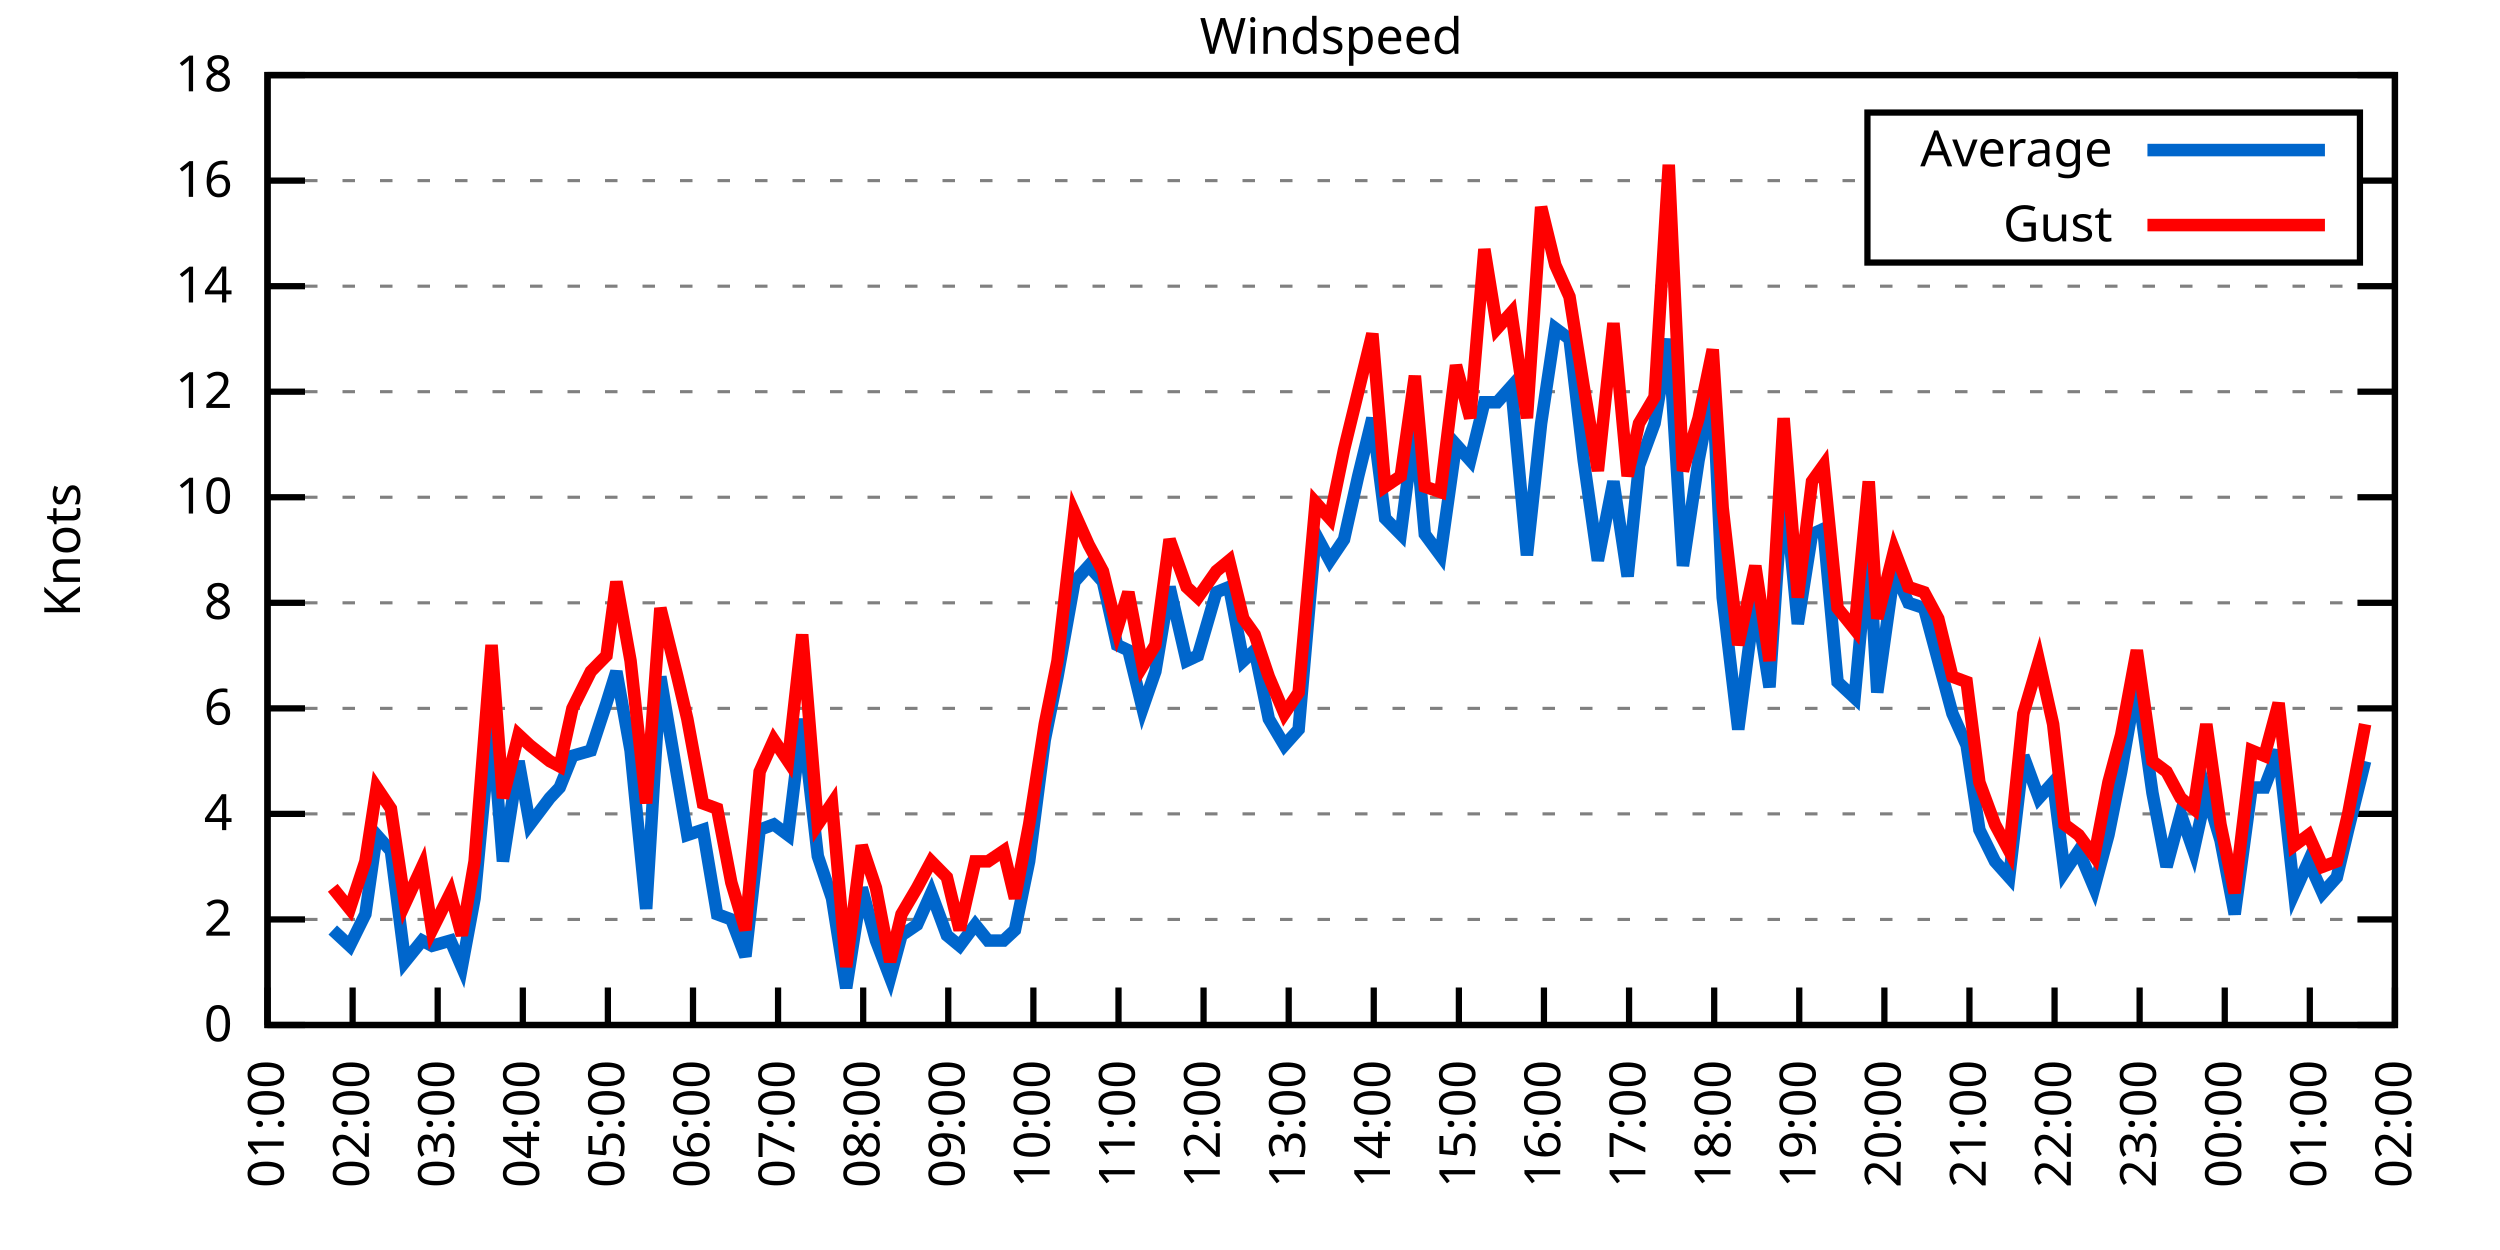
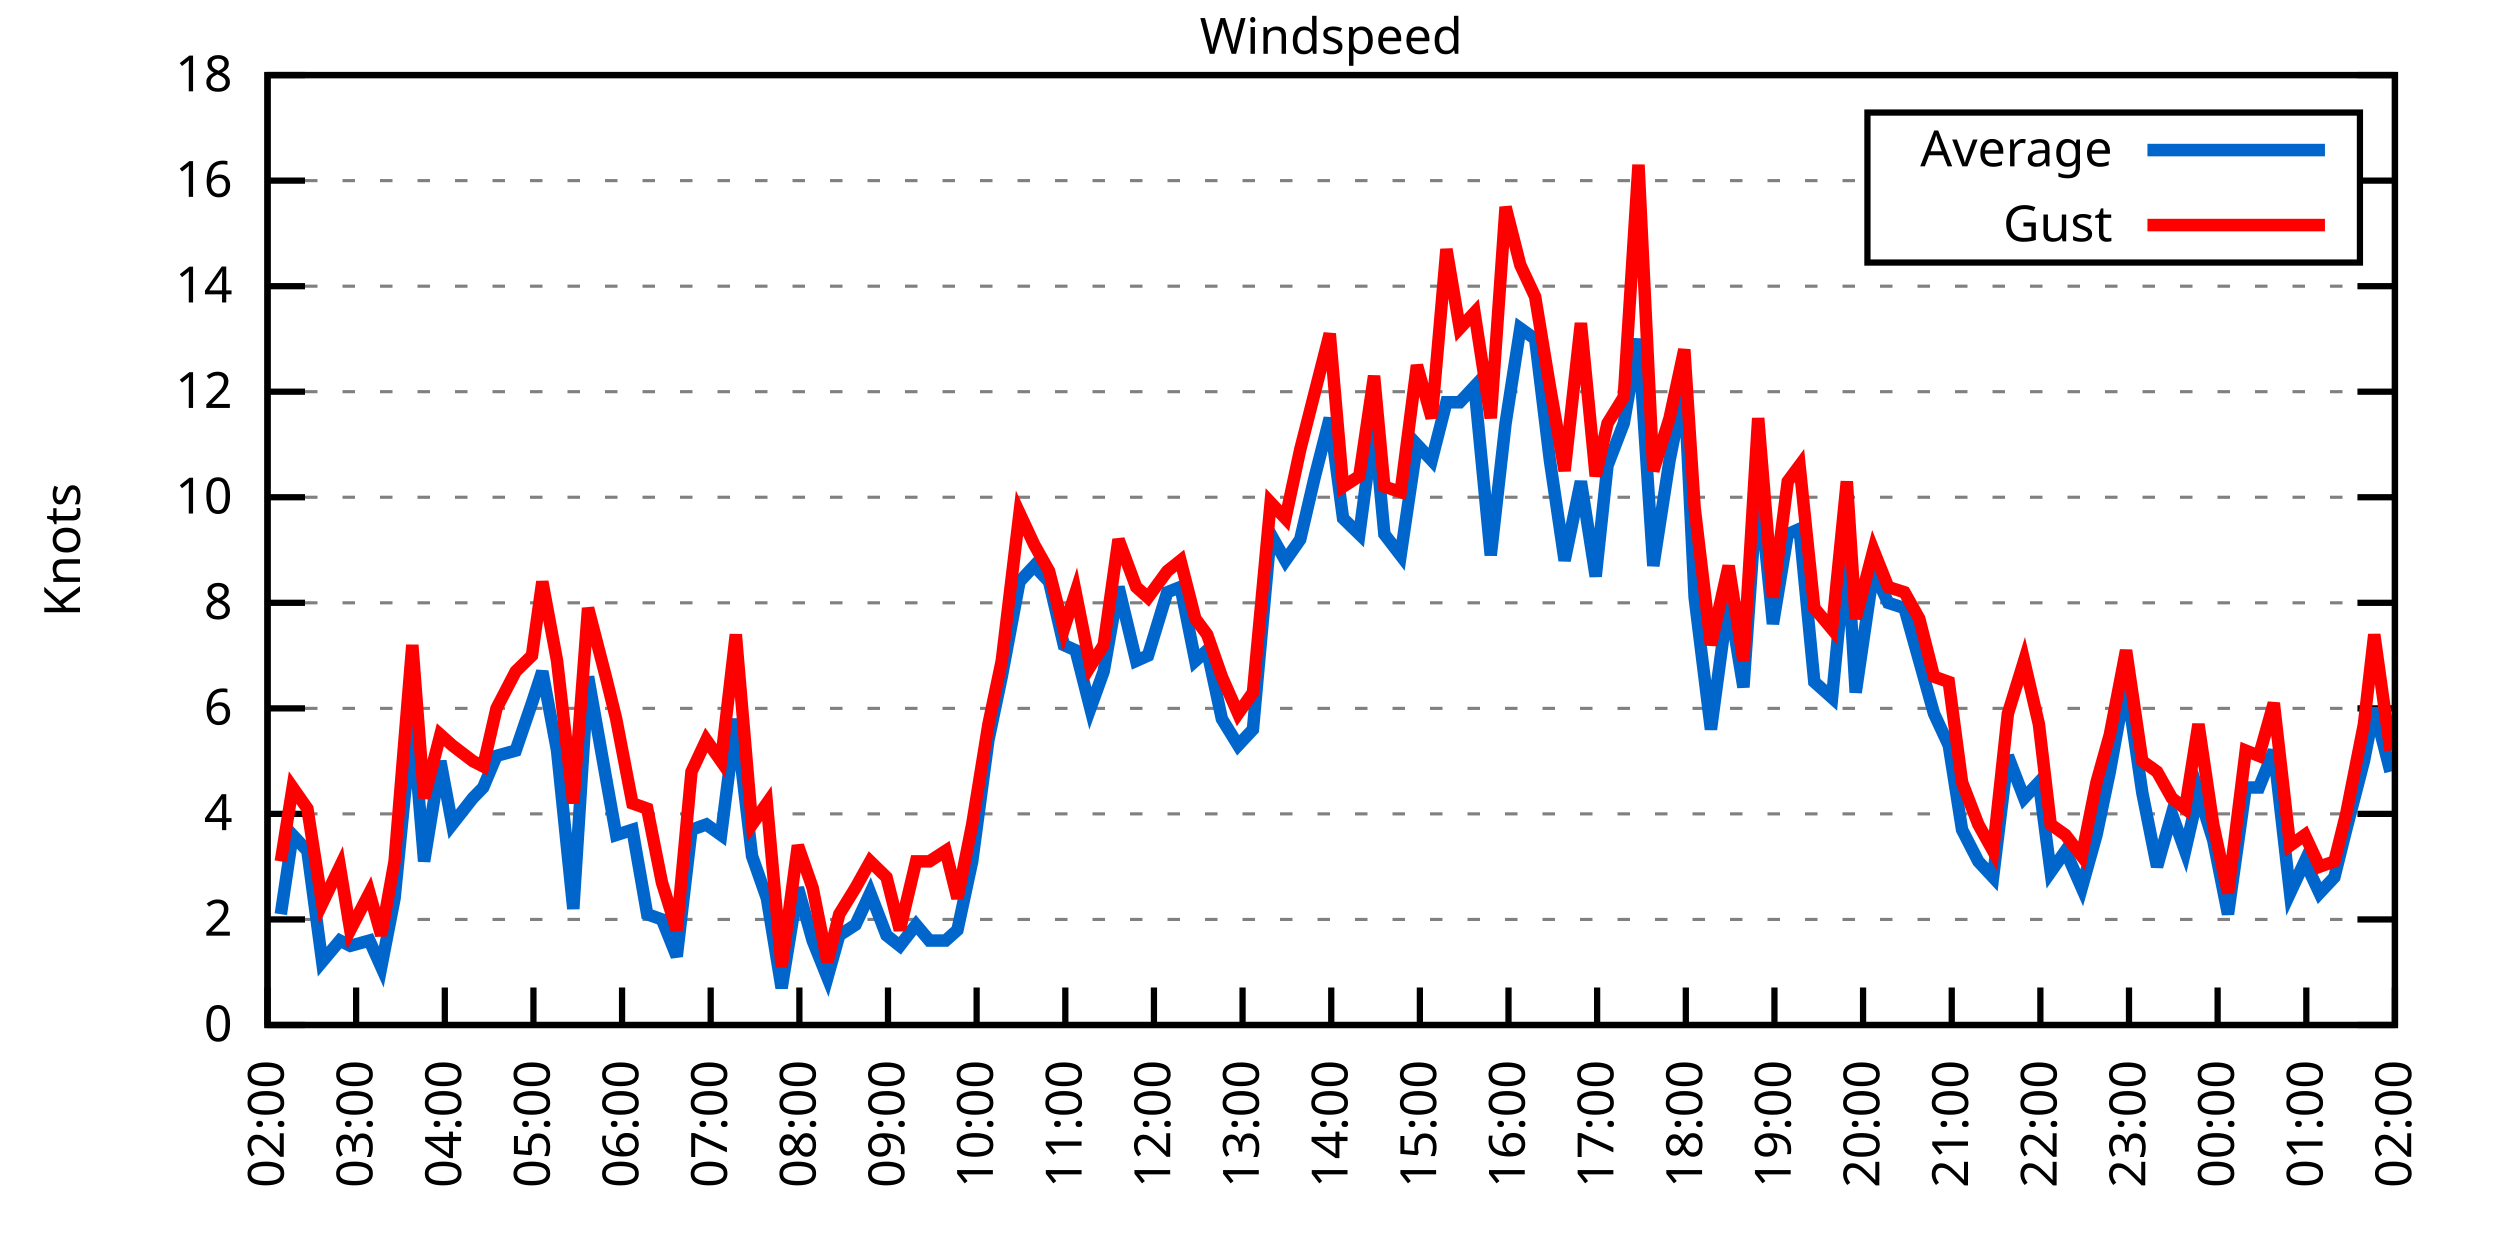
<svg xmlns="http://www.w3.org/2000/svg" xmlns:xlink="http://www.w3.org/1999/xlink" width="400" height="200" viewBox="0 0 400 200">
  <g id="gnuplot_canvas">
    <rect x="0" y="0" width="400" height="200" fill="none" />
    <defs>
      <circle id="gpDot" r="0.5" stroke-width="0.5" stroke="currentColor" />
      <path id="gpPt0" stroke-width="0.333" stroke="currentColor" d="M-1,0 h2 M0,-1 v2" />
      <path id="gpPt1" stroke-width="0.333" stroke="currentColor" d="M-1,-1 L1,1 M1,-1 L-1,1" />
      <path id="gpPt2" stroke-width="0.333" stroke="currentColor" d="M-1,0 L1,0 M0,-1 L0,1 M-1,-1 L1,1 M-1,1 L1,-1" />
      <rect id="gpPt3" stroke-width="0.333" stroke="currentColor" x="-1" y="-1" width="2" height="2" />
      <rect id="gpPt4" stroke-width="0.333" stroke="currentColor" fill="currentColor" x="-1" y="-1" width="2" height="2" />
      <circle id="gpPt5" stroke-width="0.333" stroke="currentColor" cx="0" cy="0" r="1" />
      <use xlink:href="#gpPt5" id="gpPt6" fill="currentColor" stroke="none" />
      <path id="gpPt7" stroke-width="0.333" stroke="currentColor" d="M0,-1.33 L-1.33,0.67 L1.33,0.67 z" />
      <use xlink:href="#gpPt7" id="gpPt8" fill="currentColor" stroke="none" />
      <use xlink:href="#gpPt7" id="gpPt9" stroke="currentColor" transform="rotate(180)" />
      <use xlink:href="#gpPt9" id="gpPt10" fill="currentColor" stroke="none" />
      <use xlink:href="#gpPt3" id="gpPt11" stroke="currentColor" transform="rotate(45)" />
      <use xlink:href="#gpPt11" id="gpPt12" fill="currentColor" stroke="none" />
      <path id="gpPt13" stroke-width="0.333" stroke="currentColor" d="M0,1.330 L1.265,0.411 L0.782,-1.067 L-0.782,-1.076 L-1.265,0.411 z" />
      <use xlink:href="#gpPt13" id="gpPt14" fill="currentColor" stroke="none" />
      <filter id="textbox" filterUnits="objectBoundingBox" x="0" y="0" height="1" width="1">
        <feFlood flood-color="white" flood-opacity="1" result="bgnd" />
        <feComposite in="SourceGraphic" in2="bgnd" operator="atop" />
      </filter>
      <filter id="greybox" filterUnits="objectBoundingBox" x="0" y="0" height="1" width="1">
        <feFlood flood-color="lightgrey" flood-opacity="1" result="grey" />
        <feComposite in="SourceGraphic" in2="grey" operator="atop" />
      </filter>
    </defs>
    <g fill="none" color="white" stroke="currentColor" stroke-width="1.00" stroke-linecap="butt" stroke-linejoin="miter">
</g>
    <g fill="none" color="black" stroke="currentColor" stroke-width="1.00" stroke-linecap="butt" stroke-linejoin="miter">
      <g stroke="none" shape-rendering="crispEdges">
        <polygon fill="rgb(255, 255, 255)" points="42.80,164.00 383.18,164.00 383.18,12.02 42.80,12.02 " />
      </g>
    </g>
    <g fill="none" color="black" stroke="currentColor" stroke-width="1.00" stroke-linecap="butt" stroke-linejoin="miter">
</g>
    <g fill="none" color="black" stroke="black" stroke-width="0.50" stroke-linecap="butt" stroke-linejoin="miter">
</g>
    <g fill="none" color="gray" stroke="currentColor" stroke-width="0.50" stroke-linecap="butt" stroke-linejoin="miter">
      <path stroke="gray" stroke-dasharray="2,4" class="gridline" d="M42.80,164.00 L383.19,164.00  " />
    </g>
    <g fill="none" color="gray" stroke="gray" stroke-width="1.00" stroke-linecap="butt" stroke-linejoin="miter">
</g>
    <g fill="none" color="black" stroke="currentColor" stroke-width="1.00" stroke-linecap="butt" stroke-linejoin="miter">
      <path stroke="black" d="M42.80,164.00 L48.80,164.00 M383.19,164.00 L377.19,164.00  " />
      <g transform="translate(37.20,166.60)" stroke="none" fill="black" font-family="Sans" font-size="8.00" text-anchor="end">
        <text>
          <tspan font-family="Sans"> 0</tspan>
        </text>
      </g>
    </g>
    <g fill="none" color="black" stroke="currentColor" stroke-width="1.00" stroke-linecap="butt" stroke-linejoin="miter">
</g>
    <g fill="none" color="black" stroke="black" stroke-width="0.50" stroke-linecap="butt" stroke-linejoin="miter">
</g>
    <g fill="none" color="gray" stroke="currentColor" stroke-width="0.50" stroke-linecap="butt" stroke-linejoin="miter">
      <path stroke="gray" stroke-dasharray="2,4" class="gridline" d="M42.80,147.11 L383.19,147.11  " />
    </g>
    <g fill="none" color="gray" stroke="gray" stroke-width="1.00" stroke-linecap="butt" stroke-linejoin="miter">
</g>
    <g fill="none" color="black" stroke="currentColor" stroke-width="1.00" stroke-linecap="butt" stroke-linejoin="miter">
      <path stroke="black" d="M42.80,147.11 L48.80,147.11 M383.19,147.11 L377.19,147.11  " />
      <g transform="translate(37.20,149.71)" stroke="none" fill="black" font-family="Sans" font-size="8.00" text-anchor="end">
        <text>
          <tspan font-family="Sans"> 2</tspan>
        </text>
      </g>
    </g>
    <g fill="none" color="black" stroke="currentColor" stroke-width="1.00" stroke-linecap="butt" stroke-linejoin="miter">
</g>
    <g fill="none" color="black" stroke="black" stroke-width="0.50" stroke-linecap="butt" stroke-linejoin="miter">
</g>
    <g fill="none" color="gray" stroke="currentColor" stroke-width="0.50" stroke-linecap="butt" stroke-linejoin="miter">
      <path stroke="gray" stroke-dasharray="2,4" class="gridline" d="M42.80,130.22 L383.19,130.22  " />
    </g>
    <g fill="none" color="gray" stroke="gray" stroke-width="1.00" stroke-linecap="butt" stroke-linejoin="miter">
</g>
    <g fill="none" color="black" stroke="currentColor" stroke-width="1.00" stroke-linecap="butt" stroke-linejoin="miter">
      <path stroke="black" d="M42.80,130.22 L48.80,130.22 M383.19,130.22 L377.19,130.22  " />
      <g transform="translate(37.20,132.82)" stroke="none" fill="black" font-family="Sans" font-size="8.00" text-anchor="end">
        <text>
          <tspan font-family="Sans"> 4</tspan>
        </text>
      </g>
    </g>
    <g fill="none" color="black" stroke="currentColor" stroke-width="1.00" stroke-linecap="butt" stroke-linejoin="miter">
</g>
    <g fill="none" color="black" stroke="black" stroke-width="0.50" stroke-linecap="butt" stroke-linejoin="miter">
</g>
    <g fill="none" color="gray" stroke="currentColor" stroke-width="0.50" stroke-linecap="butt" stroke-linejoin="miter">
      <path stroke="gray" stroke-dasharray="2,4" class="gridline" d="M42.80,113.34 L383.19,113.34  " />
    </g>
    <g fill="none" color="gray" stroke="gray" stroke-width="1.00" stroke-linecap="butt" stroke-linejoin="miter">
</g>
    <g fill="none" color="black" stroke="currentColor" stroke-width="1.00" stroke-linecap="butt" stroke-linejoin="miter">
      <path stroke="black" d="M42.80,113.34 L48.80,113.34 M383.19,113.34 L377.19,113.34  " />
      <g transform="translate(37.20,115.94)" stroke="none" fill="black" font-family="Sans" font-size="8.00" text-anchor="end">
        <text>
          <tspan font-family="Sans"> 6</tspan>
        </text>
      </g>
    </g>
    <g fill="none" color="black" stroke="currentColor" stroke-width="1.00" stroke-linecap="butt" stroke-linejoin="miter">
</g>
    <g fill="none" color="black" stroke="black" stroke-width="0.50" stroke-linecap="butt" stroke-linejoin="miter">
</g>
    <g fill="none" color="gray" stroke="currentColor" stroke-width="0.50" stroke-linecap="butt" stroke-linejoin="miter">
      <path stroke="gray" stroke-dasharray="2,4" class="gridline" d="M42.80,96.45 L383.19,96.45  " />
    </g>
    <g fill="none" color="gray" stroke="gray" stroke-width="1.00" stroke-linecap="butt" stroke-linejoin="miter">
</g>
    <g fill="none" color="black" stroke="currentColor" stroke-width="1.00" stroke-linecap="butt" stroke-linejoin="miter">
      <path stroke="black" d="M42.80,96.45 L48.80,96.45 M383.19,96.45 L377.19,96.45  " />
      <g transform="translate(37.20,99.05)" stroke="none" fill="black" font-family="Sans" font-size="8.00" text-anchor="end">
        <text>
          <tspan font-family="Sans"> 8</tspan>
        </text>
      </g>
    </g>
    <g fill="none" color="black" stroke="currentColor" stroke-width="1.00" stroke-linecap="butt" stroke-linejoin="miter">
</g>
    <g fill="none" color="black" stroke="black" stroke-width="0.50" stroke-linecap="butt" stroke-linejoin="miter">
</g>
    <g fill="none" color="gray" stroke="currentColor" stroke-width="0.50" stroke-linecap="butt" stroke-linejoin="miter">
      <path stroke="gray" stroke-dasharray="2,4" class="gridline" d="M42.80,79.56 L383.19,79.56  " />
    </g>
    <g fill="none" color="gray" stroke="gray" stroke-width="1.00" stroke-linecap="butt" stroke-linejoin="miter">
</g>
    <g fill="none" color="black" stroke="currentColor" stroke-width="1.00" stroke-linecap="butt" stroke-linejoin="miter">
      <path stroke="black" d="M42.80,79.56 L48.80,79.56 M383.19,79.56 L377.19,79.56  " />
      <g transform="translate(37.20,82.16)" stroke="none" fill="black" font-family="Sans" font-size="8.00" text-anchor="end">
        <text>
          <tspan font-family="Sans"> 10</tspan>
        </text>
      </g>
    </g>
    <g fill="none" color="black" stroke="currentColor" stroke-width="1.00" stroke-linecap="butt" stroke-linejoin="miter">
</g>
    <g fill="none" color="black" stroke="black" stroke-width="0.50" stroke-linecap="butt" stroke-linejoin="miter">
</g>
    <g fill="none" color="gray" stroke="currentColor" stroke-width="0.50" stroke-linecap="butt" stroke-linejoin="miter">
      <path stroke="gray" stroke-dasharray="2,4" class="gridline" d="M42.80,62.67 L383.19,62.67  " />
    </g>
    <g fill="none" color="gray" stroke="gray" stroke-width="1.00" stroke-linecap="butt" stroke-linejoin="miter">
</g>
    <g fill="none" color="black" stroke="currentColor" stroke-width="1.00" stroke-linecap="butt" stroke-linejoin="miter">
      <path stroke="black" d="M42.80,62.67 L48.80,62.67 M383.19,62.67 L377.19,62.67  " />
      <g transform="translate(37.20,65.27)" stroke="none" fill="black" font-family="Sans" font-size="8.00" text-anchor="end">
        <text>
          <tspan font-family="Sans"> 12</tspan>
        </text>
      </g>
    </g>
    <g fill="none" color="black" stroke="currentColor" stroke-width="1.00" stroke-linecap="butt" stroke-linejoin="miter">
</g>
    <g fill="none" color="black" stroke="black" stroke-width="0.50" stroke-linecap="butt" stroke-linejoin="miter">
</g>
    <g fill="none" color="gray" stroke="currentColor" stroke-width="0.50" stroke-linecap="butt" stroke-linejoin="miter">
      <path stroke="gray" stroke-dasharray="2,4" class="gridline" d="M42.80,45.79 L383.19,45.79  " />
    </g>
    <g fill="none" color="gray" stroke="gray" stroke-width="1.00" stroke-linecap="butt" stroke-linejoin="miter">
</g>
    <g fill="none" color="black" stroke="currentColor" stroke-width="1.00" stroke-linecap="butt" stroke-linejoin="miter">
      <path stroke="black" d="M42.80,45.79 L48.80,45.79 M383.19,45.79 L377.19,45.79  " />
      <g transform="translate(37.20,48.39)" stroke="none" fill="black" font-family="Sans" font-size="8.00" text-anchor="end">
        <text>
          <tspan font-family="Sans"> 14</tspan>
        </text>
      </g>
    </g>
    <g fill="none" color="black" stroke="currentColor" stroke-width="1.00" stroke-linecap="butt" stroke-linejoin="miter">
</g>
    <g fill="none" color="black" stroke="black" stroke-width="0.50" stroke-linecap="butt" stroke-linejoin="miter">
</g>
    <g fill="none" color="gray" stroke="currentColor" stroke-width="0.50" stroke-linecap="butt" stroke-linejoin="miter">
      <path stroke="gray" stroke-dasharray="2,4" class="gridline" d="M42.80,28.90 L298.79,28.90 M377.59,28.90 L383.19,28.90  " />
    </g>
    <g fill="none" color="gray" stroke="gray" stroke-width="1.00" stroke-linecap="butt" stroke-linejoin="miter">
</g>
    <g fill="none" color="black" stroke="currentColor" stroke-width="1.00" stroke-linecap="butt" stroke-linejoin="miter">
      <path stroke="black" d="M42.80,28.90 L48.80,28.90 M383.19,28.90 L377.19,28.90  " />
      <g transform="translate(37.20,31.50)" stroke="none" fill="black" font-family="Sans" font-size="8.00" text-anchor="end">
        <text>
          <tspan font-family="Sans"> 16</tspan>
        </text>
      </g>
    </g>
    <g fill="none" color="black" stroke="currentColor" stroke-width="1.00" stroke-linecap="butt" stroke-linejoin="miter">
</g>
    <g fill="none" color="black" stroke="black" stroke-width="0.50" stroke-linecap="butt" stroke-linejoin="miter">
</g>
    <g fill="none" color="gray" stroke="currentColor" stroke-width="0.50" stroke-linecap="butt" stroke-linejoin="miter">
      <path stroke="gray" stroke-dasharray="2,4" class="gridline" d="M42.80,12.01 L383.19,12.01  " />
    </g>
    <g fill="none" color="gray" stroke="gray" stroke-width="1.00" stroke-linecap="butt" stroke-linejoin="miter">
</g>
    <g fill="none" color="black" stroke="currentColor" stroke-width="1.00" stroke-linecap="butt" stroke-linejoin="miter">
      <path stroke="black" d="M42.80,12.01 L48.80,12.01 M383.19,12.01 L377.19,12.01  " />
      <g transform="translate(37.20,14.61)" stroke="none" fill="black" font-family="Sans" font-size="8.00" text-anchor="end">
        <text>
          <tspan font-family="Sans"> 18</tspan>
        </text>
      </g>
    </g>
    <g fill="none" color="black" stroke="currentColor" stroke-width="1.00" stroke-linecap="butt" stroke-linejoin="miter">
      <path stroke="black" d="M42.80,164.00 L42.80,158.00  " />
      <g transform="translate(45.40,169.60) rotate(270.00)" stroke="none" fill="black" font-family="Sans" font-size="8.00" text-anchor="end">
        <text>
-           <tspan font-family="Sans">01:00</tspan>
-         </text>
-       </g>
-     </g>
-     <g fill="none" color="black" stroke="currentColor" stroke-width="1.00" stroke-linecap="butt" stroke-linejoin="miter">
-       <path stroke="black" d="M56.42,164.00 L56.42,158.00  " />
-       <g transform="translate(59.02,169.60) rotate(270.00)" stroke="none" fill="black" font-family="Sans" font-size="8.00" text-anchor="end">
-         <text>
          <tspan font-family="Sans">02:00</tspan>
        </text>
      </g>
    </g>
    <g fill="none" color="black" stroke="currentColor" stroke-width="1.00" stroke-linecap="butt" stroke-linejoin="miter">
-       <path stroke="black" d="M70.03,164.00 L70.03,158.00  " />
-       <g transform="translate(72.63,169.60) rotate(270.00)" stroke="none" fill="black" font-family="Sans" font-size="8.00" text-anchor="end">
+       <path stroke="black" d="M56.98,164.00 L56.98,158.00  " />
+       <g transform="translate(59.58,169.60) rotate(270.00)" stroke="none" fill="black" font-family="Sans" font-size="8.00" text-anchor="end">
        <text>
          <tspan font-family="Sans">03:00</tspan>
        </text>
      </g>
    </g>
    <g fill="none" color="black" stroke="currentColor" stroke-width="1.00" stroke-linecap="butt" stroke-linejoin="miter">
-       <path stroke="black" d="M83.65,164.00 L83.65,158.00  " />
-       <g transform="translate(86.25,169.60) rotate(270.00)" stroke="none" fill="black" font-family="Sans" font-size="8.00" text-anchor="end">
+       <path stroke="black" d="M71.17,164.00 L71.17,158.00  " />
+       <g transform="translate(73.77,169.60) rotate(270.00)" stroke="none" fill="black" font-family="Sans" font-size="8.00" text-anchor="end">
        <text>
          <tspan font-family="Sans">04:00</tspan>
        </text>
      </g>
    </g>
    <g fill="none" color="black" stroke="currentColor" stroke-width="1.00" stroke-linecap="butt" stroke-linejoin="miter">
-       <path stroke="black" d="M97.26,164.00 L97.26,158.00  " />
-       <g transform="translate(99.86,169.60) rotate(270.00)" stroke="none" fill="black" font-family="Sans" font-size="8.00" text-anchor="end">
+       <path stroke="black" d="M85.35,164.00 L85.35,158.00  " />
+       <g transform="translate(87.95,169.60) rotate(270.00)" stroke="none" fill="black" font-family="Sans" font-size="8.00" text-anchor="end">
        <text>
          <tspan font-family="Sans">05:00</tspan>
        </text>
      </g>
    </g>
    <g fill="none" color="black" stroke="currentColor" stroke-width="1.00" stroke-linecap="butt" stroke-linejoin="miter">
-       <path stroke="black" d="M110.88,164.00 L110.88,158.00  " />
-       <g transform="translate(113.48,169.60) rotate(270.00)" stroke="none" fill="black" font-family="Sans" font-size="8.00" text-anchor="end">
+       <path stroke="black" d="M99.53,164.00 L99.53,158.00  " />
+       <g transform="translate(102.13,169.60) rotate(270.00)" stroke="none" fill="black" font-family="Sans" font-size="8.00" text-anchor="end">
        <text>
          <tspan font-family="Sans">06:00</tspan>
        </text>
      </g>
    </g>
    <g fill="none" color="black" stroke="currentColor" stroke-width="1.00" stroke-linecap="butt" stroke-linejoin="miter">
-       <path stroke="black" d="M124.49,164.00 L124.49,158.00  " />
-       <g transform="translate(127.09,169.60) rotate(270.00)" stroke="none" fill="black" font-family="Sans" font-size="8.00" text-anchor="end">
+       <path stroke="black" d="M113.71,164.00 L113.71,158.00  " />
+       <g transform="translate(116.31,169.60) rotate(270.00)" stroke="none" fill="black" font-family="Sans" font-size="8.00" text-anchor="end">
        <text>
          <tspan font-family="Sans">07:00</tspan>
        </text>
      </g>
    </g>
    <g fill="none" color="black" stroke="currentColor" stroke-width="1.00" stroke-linecap="butt" stroke-linejoin="miter">
-       <path stroke="black" d="M138.11,164.00 L138.11,158.00  " />
-       <g transform="translate(140.71,169.60) rotate(270.00)" stroke="none" fill="black" font-family="Sans" font-size="8.00" text-anchor="end">
+       <path stroke="black" d="M127.90,164.00 L127.90,158.00  " />
+       <g transform="translate(130.50,169.60) rotate(270.00)" stroke="none" fill="black" font-family="Sans" font-size="8.00" text-anchor="end">
        <text>
          <tspan font-family="Sans">08:00</tspan>
        </text>
      </g>
    </g>
    <g fill="none" color="black" stroke="currentColor" stroke-width="1.00" stroke-linecap="butt" stroke-linejoin="miter">
-       <path stroke="black" d="M151.72,164.00 L151.72,158.00  " />
-       <g transform="translate(154.32,169.60) rotate(270.00)" stroke="none" fill="black" font-family="Sans" font-size="8.00" text-anchor="end">
+       <path stroke="black" d="M142.08,164.00 L142.08,158.00  " />
+       <g transform="translate(144.68,169.60) rotate(270.00)" stroke="none" fill="black" font-family="Sans" font-size="8.00" text-anchor="end">
        <text>
          <tspan font-family="Sans">09:00</tspan>
        </text>
      </g>
    </g>
    <g fill="none" color="black" stroke="currentColor" stroke-width="1.00" stroke-linecap="butt" stroke-linejoin="miter">
-       <path stroke="black" d="M165.34,164.00 L165.34,158.00  " />
-       <g transform="translate(167.94,169.60) rotate(270.00)" stroke="none" fill="black" font-family="Sans" font-size="8.00" text-anchor="end">
+       <path stroke="black" d="M156.26,164.00 L156.26,158.00  " />
+       <g transform="translate(158.86,169.60) rotate(270.00)" stroke="none" fill="black" font-family="Sans" font-size="8.00" text-anchor="end">
        <text>
          <tspan font-family="Sans">10:00</tspan>
        </text>
      </g>
    </g>
    <g fill="none" color="black" stroke="currentColor" stroke-width="1.00" stroke-linecap="butt" stroke-linejoin="miter">
-       <path stroke="black" d="M178.96,164.00 L178.96,158.00  " />
-       <g transform="translate(181.56,169.60) rotate(270.00)" stroke="none" fill="black" font-family="Sans" font-size="8.00" text-anchor="end">
+       <path stroke="black" d="M170.45,164.00 L170.45,158.00  " />
+       <g transform="translate(173.05,169.60) rotate(270.00)" stroke="none" fill="black" font-family="Sans" font-size="8.00" text-anchor="end">
        <text>
          <tspan font-family="Sans">11:00</tspan>
        </text>
      </g>
    </g>
    <g fill="none" color="black" stroke="currentColor" stroke-width="1.00" stroke-linecap="butt" stroke-linejoin="miter">
-       <path stroke="black" d="M192.57,164.00 L192.57,158.00  " />
-       <g transform="translate(195.17,169.60) rotate(270.00)" stroke="none" fill="black" font-family="Sans" font-size="8.00" text-anchor="end">
+       <path stroke="black" d="M184.63,164.00 L184.63,158.00  " />
+       <g transform="translate(187.23,169.60) rotate(270.00)" stroke="none" fill="black" font-family="Sans" font-size="8.00" text-anchor="end">
        <text>
          <tspan font-family="Sans">12:00</tspan>
        </text>
      </g>
    </g>
    <g fill="none" color="black" stroke="currentColor" stroke-width="1.00" stroke-linecap="butt" stroke-linejoin="miter">
-       <path stroke="black" d="M206.19,164.00 L206.19,158.00  " />
-       <g transform="translate(208.79,169.60) rotate(270.00)" stroke="none" fill="black" font-family="Sans" font-size="8.00" text-anchor="end">
+       <path stroke="black" d="M198.81,164.00 L198.81,158.00  " />
+       <g transform="translate(201.41,169.60) rotate(270.00)" stroke="none" fill="black" font-family="Sans" font-size="8.00" text-anchor="end">
        <text>
          <tspan font-family="Sans">13:00</tspan>
        </text>
      </g>
    </g>
    <g fill="none" color="black" stroke="currentColor" stroke-width="1.00" stroke-linecap="butt" stroke-linejoin="miter">
-       <path stroke="black" d="M219.80,164.00 L219.80,158.00  " />
-       <g transform="translate(222.40,169.60) rotate(270.00)" stroke="none" fill="black" font-family="Sans" font-size="8.00" text-anchor="end">
+       <path stroke="black" d="M213.00,164.00 L213.00,158.00  " />
+       <g transform="translate(215.60,169.60) rotate(270.00)" stroke="none" fill="black" font-family="Sans" font-size="8.00" text-anchor="end">
        <text>
          <tspan font-family="Sans">14:00</tspan>
        </text>
      </g>
    </g>
    <g fill="none" color="black" stroke="currentColor" stroke-width="1.00" stroke-linecap="butt" stroke-linejoin="miter">
-       <path stroke="black" d="M233.42,164.00 L233.42,158.00  " />
-       <g transform="translate(236.02,169.60) rotate(270.00)" stroke="none" fill="black" font-family="Sans" font-size="8.00" text-anchor="end">
+       <path stroke="black" d="M227.18,164.00 L227.18,158.00  " />
+       <g transform="translate(229.78,169.60) rotate(270.00)" stroke="none" fill="black" font-family="Sans" font-size="8.00" text-anchor="end">
        <text>
          <tspan font-family="Sans">15:00</tspan>
        </text>
      </g>
    </g>
    <g fill="none" color="black" stroke="currentColor" stroke-width="1.00" stroke-linecap="butt" stroke-linejoin="miter">
-       <path stroke="black" d="M247.03,164.00 L247.03,158.00  " />
-       <g transform="translate(249.63,169.60) rotate(270.00)" stroke="none" fill="black" font-family="Sans" font-size="8.00" text-anchor="end">
+       <path stroke="black" d="M241.36,164.00 L241.36,158.00  " />
+       <g transform="translate(243.96,169.60) rotate(270.00)" stroke="none" fill="black" font-family="Sans" font-size="8.00" text-anchor="end">
        <text>
          <tspan font-family="Sans">16:00</tspan>
        </text>
      </g>
    </g>
    <g fill="none" color="black" stroke="currentColor" stroke-width="1.00" stroke-linecap="butt" stroke-linejoin="miter">
-       <path stroke="black" d="M260.65,164.00 L260.65,158.00  " />
-       <g transform="translate(263.25,169.60) rotate(270.00)" stroke="none" fill="black" font-family="Sans" font-size="8.00" text-anchor="end">
+       <path stroke="black" d="M255.54,164.00 L255.54,158.00  " />
+       <g transform="translate(258.14,169.60) rotate(270.00)" stroke="none" fill="black" font-family="Sans" font-size="8.00" text-anchor="end">
        <text>
          <tspan font-family="Sans">17:00</tspan>
        </text>
      </g>
    </g>
    <g fill="none" color="black" stroke="currentColor" stroke-width="1.00" stroke-linecap="butt" stroke-linejoin="miter">
-       <path stroke="black" d="M274.27,164.00 L274.27,158.00  " />
-       <g transform="translate(276.87,169.60) rotate(270.00)" stroke="none" fill="black" font-family="Sans" font-size="8.00" text-anchor="end">
+       <path stroke="black" d="M269.73,164.00 L269.73,158.00  " />
+       <g transform="translate(272.33,169.60) rotate(270.00)" stroke="none" fill="black" font-family="Sans" font-size="8.00" text-anchor="end">
        <text>
          <tspan font-family="Sans">18:00</tspan>
        </text>
      </g>
    </g>
    <g fill="none" color="black" stroke="currentColor" stroke-width="1.00" stroke-linecap="butt" stroke-linejoin="miter">
-       <path stroke="black" d="M287.88,164.00 L287.88,158.00  " />
-       <g transform="translate(290.48,169.60) rotate(270.00)" stroke="none" fill="black" font-family="Sans" font-size="8.00" text-anchor="end">
+       <path stroke="black" d="M283.91,164.00 L283.91,158.00  " />
+       <g transform="translate(286.51,169.60) rotate(270.00)" stroke="none" fill="black" font-family="Sans" font-size="8.00" text-anchor="end">
        <text>
          <tspan font-family="Sans">19:00</tspan>
        </text>
      </g>
    </g>
    <g fill="none" color="black" stroke="currentColor" stroke-width="1.00" stroke-linecap="butt" stroke-linejoin="miter">
-       <path stroke="black" d="M301.50,164.00 L301.50,158.00  " />
-       <g transform="translate(304.10,169.60) rotate(270.00)" stroke="none" fill="black" font-family="Sans" font-size="8.00" text-anchor="end">
+       <path stroke="black" d="M298.09,164.00 L298.09,158.00  " />
+       <g transform="translate(300.69,169.60) rotate(270.00)" stroke="none" fill="black" font-family="Sans" font-size="8.00" text-anchor="end">
        <text>
          <tspan font-family="Sans">20:00</tspan>
        </text>
      </g>
    </g>
    <g fill="none" color="black" stroke="currentColor" stroke-width="1.00" stroke-linecap="butt" stroke-linejoin="miter">
-       <path stroke="black" d="M315.11,164.00 L315.11,158.00  " />
-       <g transform="translate(317.71,169.60) rotate(270.00)" stroke="none" fill="black" font-family="Sans" font-size="8.00" text-anchor="end">
+       <path stroke="black" d="M312.28,164.00 L312.28,158.00  " />
+       <g transform="translate(314.88,169.60) rotate(270.00)" stroke="none" fill="black" font-family="Sans" font-size="8.00" text-anchor="end">
        <text>
          <tspan font-family="Sans">21:00</tspan>
        </text>
      </g>
    </g>
    <g fill="none" color="black" stroke="currentColor" stroke-width="1.00" stroke-linecap="butt" stroke-linejoin="miter">
-       <path stroke="black" d="M328.73,164.00 L328.73,158.00  " />
-       <g transform="translate(331.33,169.60) rotate(270.00)" stroke="none" fill="black" font-family="Sans" font-size="8.00" text-anchor="end">
+       <path stroke="black" d="M326.46,164.00 L326.46,158.00  " />
+       <g transform="translate(329.06,169.60) rotate(270.00)" stroke="none" fill="black" font-family="Sans" font-size="8.00" text-anchor="end">
        <text>
          <tspan font-family="Sans">22:00</tspan>
        </text>
      </g>
    </g>
    <g fill="none" color="black" stroke="currentColor" stroke-width="1.00" stroke-linecap="butt" stroke-linejoin="miter">
-       <path stroke="black" d="M342.34,164.00 L342.34,158.00  " />
-       <g transform="translate(344.94,169.60) rotate(270.00)" stroke="none" fill="black" font-family="Sans" font-size="8.00" text-anchor="end">
+       <path stroke="black" d="M340.64,164.00 L340.64,158.00  " />
+       <g transform="translate(343.24,169.60) rotate(270.00)" stroke="none" fill="black" font-family="Sans" font-size="8.00" text-anchor="end">
        <text>
          <tspan font-family="Sans">23:00</tspan>
        </text>
      </g>
    </g>
    <g fill="none" color="black" stroke="currentColor" stroke-width="1.00" stroke-linecap="butt" stroke-linejoin="miter">
-       <path stroke="black" d="M355.96,164.00 L355.96,158.00  " />
-       <g transform="translate(358.56,169.60) rotate(270.00)" stroke="none" fill="black" font-family="Sans" font-size="8.00" text-anchor="end">
+       <path stroke="black" d="M354.82,164.00 L354.82,158.00  " />
+       <g transform="translate(357.42,169.60) rotate(270.00)" stroke="none" fill="black" font-family="Sans" font-size="8.00" text-anchor="end">
        <text>
          <tspan font-family="Sans">00:00</tspan>
        </text>
      </g>
    </g>
    <g fill="none" color="black" stroke="currentColor" stroke-width="1.00" stroke-linecap="butt" stroke-linejoin="miter">
-       <path stroke="black" d="M369.57,164.00 L369.57,158.00  " />
-       <g transform="translate(372.17,169.60) rotate(270.00)" stroke="none" fill="black" font-family="Sans" font-size="8.00" text-anchor="end">
+       <path stroke="black" d="M369.01,164.00 L369.01,158.00  " />
+       <g transform="translate(371.61,169.60) rotate(270.00)" stroke="none" fill="black" font-family="Sans" font-size="8.00" text-anchor="end">
        <text>
          <tspan font-family="Sans">01:00</tspan>
        </text>
      </g>
    </g>
    <g fill="none" color="black" stroke="currentColor" stroke-width="1.00" stroke-linecap="butt" stroke-linejoin="miter">
      <path stroke="black" d="M383.19,164.00 L383.19,158.00  " />
      <g transform="translate(385.79,169.60) rotate(270.00)" stroke="none" fill="black" font-family="Sans" font-size="8.00" text-anchor="end">
        <text>
          <tspan font-family="Sans">02:00</tspan>
        </text>
      </g>
    </g>
    <g fill="none" color="black" stroke="currentColor" stroke-width="1.00" stroke-linecap="butt" stroke-linejoin="miter">
</g>
    <g fill="none" color="black" stroke="currentColor" stroke-width="1.00" stroke-linecap="butt" stroke-linejoin="miter">
      <path stroke="black" d="M42.80,12.01 L42.80,164.00 L383.19,164.00 L383.19,12.01 L42.80,12.01 Z  " />
    </g>
    <g fill="none" color="black" stroke="currentColor" stroke-width="1.00" stroke-linecap="butt" stroke-linejoin="miter">
</g>
    <g fill="none" color="black" stroke="currentColor" stroke-width="1.00" stroke-linecap="butt" stroke-linejoin="miter">
      <path stroke="black" d="M298.79,42.01 L298.79,18.01 L377.59,18.01 L377.59,42.01 L298.79,42.01 Z  " />
    </g>
    <g id="Windspeed_plot_1">
      <g fill="none" color="white" stroke="black" stroke-width="2.00" stroke-linecap="butt" stroke-linejoin="miter">
</g>
      <g fill="none" color="black" stroke="currentColor" stroke-width="2.00" stroke-linecap="butt" stroke-linejoin="miter">
        <g transform="translate(337.99,26.61)" stroke="none" fill="black" font-family="Sans" font-size="8.00" text-anchor="end">
          <text>
            <tspan font-family="Sans">Average</tspan>
          </text>
        </g>
      </g>
      <g fill="none" color="black" stroke="currentColor" stroke-width="2.00" stroke-linecap="butt" stroke-linejoin="miter">
-         <path stroke="rgb(  0, 102, 204)" d="M343.59,24.01 L371.99,24.01 M53.24,148.80 L55.96,151.33 L58.46,146.27 L60.27,133.60 L62.54,136.14 L64.81,153.87   L67.54,150.49 L69.12,151.33 L72.07,150.49 L73.89,154.71 L75.93,143.73 L78.65,115.03 L80.47,137.82 L82.97,121.78   L84.78,131.91 L87.96,127.69 L89.55,126.00 L91.59,120.94 L94.54,120.09 L97.04,112.49 L98.62,107.43 L100.89,120.09   L103.39,145.42 L105.66,108.27 L108.38,124.31 L109.97,133.60 L112.47,132.76 L114.74,146.27 L117.01,147.11 L119.27,153.02   L121.54,132.76 L123.81,131.91 L126.08,133.60 L128.35,115.03 L130.85,136.98 L133.12,143.73 L135.39,158.09 L137.88,142.05   L140.15,150.49 L142.42,156.40 L144.24,149.65 L146.73,147.96 L149.00,142.89 L151.50,149.65 L153.54,151.33 L156.04,147.96   L158.08,150.49 L160.57,150.49 L162.39,148.80 L164.66,137.82 L167.16,118.40 L169.20,108.27 L171.92,93.07 L174.19,90.54   L176.46,93.07 L178.73,103.20 L180.54,104.05 L182.81,113.34 L184.86,107.43 L187.13,93.92 L189.85,105.74 L191.66,104.89   L194.61,94.76 L196.66,93.92 L198.93,105.74 L200.74,104.05 L203.01,115.03 L205.51,119.25 L207.78,116.71 L210.50,85.47   L212.77,89.69 L215.04,86.32 L217.31,76.18 L219.58,66.90 L221.62,82.94 L224.11,85.47 L226.38,67.74 L227.97,85.47   L230.47,88.85 L232.96,71.12 L235.23,73.65 L237.50,64.36 L239.55,64.36 L241.81,61.83 L244.31,88.85 L246.58,67.74   L248.85,52.54 L251.12,54.23 L253.39,73.65 L255.66,89.69 L258.15,77.03 L260.42,92.23 L262.24,74.49 L264.73,67.74   L267.00,54.23 L269.27,90.54 L271.77,73.65 L274.04,61.83 L275.63,95.60 L278.12,116.71 L280.85,95.60 L283.12,109.96   L285.38,76.18 L287.65,99.83 L289.92,85.47 L291.74,84.63 L294.01,109.11 L296.73,111.65 L299.00,87.16 L300.36,110.80   L303.08,91.38 L305.35,96.45 L307.85,97.29 L310.12,105.74 L312.39,114.18 L314.66,119.25 L316.70,132.76 L319.20,137.82   L321.47,140.36 L323.74,120.94 L326.23,127.69 L328.50,125.16 L330.32,139.51 L332.59,136.14 L335.08,142.05 L337.35,133.60   L339.39,123.47 L341.89,109.11 L344.39,126.85 L346.65,138.67 L348.92,130.22 L350.97,136.14 L353.01,126.85 L355.28,134.45   L357.55,146.27 L360.27,126.00 L362.31,126.00 L364.58,120.09 L367.08,142.89 L369.35,137.82 L371.62,142.89 L373.89,140.36   L375.70,132.76 L378.42,121.78  " />
+         <path stroke="rgb(  0, 102, 204)" d="M343.59,24.01 L371.99,24.01 M44.93,146.27 L46.82,133.60 L49.18,136.14 L51.55,153.87 L54.38,150.49 L56.04,151.33   L59.11,150.49 L61.00,154.71 L63.13,143.73 L65.97,115.03 L67.86,137.82 L70.46,121.78 L72.35,131.91 L75.66,127.69   L77.31,126.00 L79.44,120.94 L82.51,120.09 L85.11,112.49 L86.77,107.43 L89.13,120.09 L91.73,145.42 L94.09,108.27   L96.93,124.31 L98.59,133.60 L101.19,132.76 L103.55,146.27 L105.91,147.11 L108.28,153.02 L110.64,132.76 L113.01,131.91   L115.37,133.60 L117.73,115.03 L120.33,136.98 L122.70,143.73 L125.06,158.09 L127.66,142.05 L130.02,150.49 L132.39,156.40   L134.28,149.65 L136.88,147.96 L139.24,142.89 L141.84,149.65 L143.97,151.33 L146.57,147.96 L148.70,150.49 L151.30,150.49   L153.19,148.80 L155.55,137.82 L158.15,118.40 L160.28,108.27 L163.12,93.07 L165.48,90.54 L167.85,93.07 L170.21,103.20   L172.10,104.05 L174.46,113.34 L176.59,107.43 L178.96,93.92 L181.79,105.74 L183.68,104.89 L186.76,94.76 L188.88,93.92   L191.25,105.74 L193.14,104.05 L195.50,115.03 L198.10,119.25 L200.47,116.71 L203.30,85.47 L205.67,89.69 L208.03,86.32   L210.39,76.18 L212.76,66.90 L214.89,82.94 L217.49,85.47 L219.85,67.74 L221.50,85.47 L224.10,88.85 L226.71,71.12   L229.07,73.65 L231.43,64.36 L233.56,64.36 L235.92,61.83 L238.52,88.85 L240.89,67.74 L243.25,52.54 L245.62,54.23   L247.98,73.65 L250.34,89.69 L252.94,77.03 L255.31,92.23 L257.20,74.49 L259.80,67.74 L262.16,54.23 L264.53,90.54   L267.13,73.65 L269.49,61.83 L271.14,95.60 L273.75,116.71 L276.58,95.60 L278.95,109.96 L281.31,76.18 L283.67,99.83   L286.04,85.47 L287.93,84.63 L290.29,109.11 L293.13,111.65 L295.49,87.16 L296.91,110.80 L299.75,91.38 L302.11,96.45   L304.71,97.29 L307.08,105.74 L309.44,114.18 L311.80,119.25 L313.93,132.76 L316.53,137.82 L318.89,140.36 L321.26,120.94   L323.86,127.69 L326.22,125.16 L328.11,139.51 L330.48,136.14 L333.08,142.05 L335.44,133.60 L337.57,123.47 L340.17,109.11   L342.77,126.85 L345.13,138.67 L347.50,130.22 L349.62,136.14 L351.75,126.85 L354.12,134.45 L356.48,146.27 L359.32,126.00   L361.44,126.00 L363.81,120.09 L366.41,142.89 L368.77,137.82 L371.13,142.89 L373.50,140.36 L375.39,132.76 L378.23,121.78   L379.88,113.34 L382.48,123.47  " />
      </g>
    </g>
    <g id="Windspeed_plot_2">
      <g fill="none" color="black" stroke="currentColor" stroke-width="2.00" stroke-linecap="butt" stroke-linejoin="miter">
        <g transform="translate(337.99,38.61)" stroke="none" fill="black" font-family="Sans" font-size="8.00" text-anchor="end">
          <text>
            <tspan font-family="Sans">Gust</tspan>
          </text>
        </g>
      </g>
      <g fill="none" color="black" stroke="currentColor" stroke-width="2.00" stroke-linecap="butt" stroke-linejoin="miter">
-         <path stroke="rgb(255,   0,   0)" d="M343.59,36.01 L371.99,36.01 M53.24,142.05 L55.96,145.42 L58.46,137.82 L60.27,126.00 L62.54,129.38 L64.81,144.58   L67.54,138.67 L69.12,148.80 L72.07,142.89 L73.89,149.65 L75.93,137.82 L78.65,103.20 L80.47,127.69 L82.97,117.56   L84.78,119.25 L87.96,121.78 L89.55,122.62 L91.59,113.34 L94.54,107.43 L97.04,104.89 L98.62,93.07 L100.89,105.74   L103.39,128.54 L105.66,97.29 L108.38,108.27 L109.97,115.03 L112.47,128.54 L114.74,129.38 L117.01,141.20 L119.27,148.80   L121.54,123.47 L123.81,118.40 L126.08,121.78 L128.35,101.52 L130.85,131.91 L133.12,128.54 L135.39,154.71 L137.88,135.29   L140.15,142.05 L142.42,153.87 L144.24,146.27 L146.73,142.05 L149.00,137.82 L151.50,140.36 L153.54,148.80 L156.04,137.82   L158.08,137.82 L160.57,136.14 L162.39,143.73 L164.66,131.91 L167.16,115.87 L169.20,105.74 L171.92,82.09 L174.19,87.16   L176.46,91.38 L178.73,100.67 L180.54,94.76 L182.81,106.58 L184.86,103.20 L187.13,86.32 L189.85,93.92 L191.66,95.60   L194.61,91.38 L196.66,89.69 L198.93,98.98 L200.74,101.52 L203.01,108.27 L205.51,114.18 L207.78,110.80 L210.50,80.41   L212.77,82.94 L215.04,71.96 L217.31,62.67 L219.58,53.39 L221.62,77.87 L224.11,76.18 L226.38,60.14 L227.97,77.87   L230.47,78.72 L232.96,58.45 L235.23,66.90 L237.50,39.87 L239.55,52.54 L241.81,50.01 L244.31,66.90 L246.58,33.12   L248.85,42.41 L251.12,47.47 L253.39,61.83 L255.66,75.34 L258.15,51.70 L260.42,76.18 L262.24,67.74 L264.73,63.52   L267.00,26.36 L269.27,75.34 L271.77,66.90 L274.04,55.92 L275.63,81.25 L278.12,103.20 L280.85,90.54 L283.12,105.74   L285.38,66.90 L287.65,95.60 L289.92,77.03 L291.74,74.49 L294.01,97.29 L296.73,100.67 L299.00,77.03 L300.36,98.98   L303.08,88.00 L305.35,93.92 L307.85,94.76 L310.12,98.98 L312.39,108.27 L314.66,109.11 L316.70,125.16 L319.20,131.91   L321.47,136.14 L323.74,114.18 L326.23,105.74 L328.50,115.87 L330.32,131.91 L332.59,133.60 L335.08,136.98 L337.35,125.16   L339.39,117.56 L341.89,104.05 L344.39,121.78 L346.65,123.47 L348.92,127.69 L350.97,129.38 L353.01,115.87 L355.28,131.91   L357.55,142.89 L360.27,120.09 L362.31,120.94 L364.58,112.49 L367.08,135.29 L369.35,133.60 L371.62,138.67 L373.89,137.82   L375.70,130.22 L378.42,115.87  " />
+         <path stroke="rgb(255,   0,   0)" d="M343.59,36.01 L371.99,36.01 M44.93,137.82 L46.82,126.00 L49.18,129.38 L51.55,144.58 L54.38,138.67 L56.04,148.80   L59.11,142.89 L61.00,149.65 L63.13,137.82 L65.97,103.20 L67.86,127.69 L70.46,117.56 L72.35,119.25 L75.66,121.78   L77.31,122.62 L79.44,113.34 L82.51,107.43 L85.11,104.89 L86.77,93.07 L89.13,105.74 L91.73,128.54 L94.09,97.29   L96.93,108.27 L98.59,115.03 L101.19,128.54 L103.55,129.38 L105.91,141.20 L108.28,148.80 L110.64,123.47 L113.01,118.40   L115.37,121.78 L117.73,101.52 L120.33,131.91 L122.70,128.54 L125.06,154.71 L127.66,135.29 L130.02,142.05 L132.39,153.87   L134.28,146.27 L136.88,142.05 L139.24,137.82 L141.84,140.36 L143.97,148.80 L146.57,137.82 L148.70,137.82 L151.30,136.14   L153.19,143.73 L155.55,131.91 L158.15,115.87 L160.28,105.74 L163.12,82.09 L165.48,87.16 L167.85,91.38 L170.21,100.67   L172.10,94.76 L174.46,106.58 L176.59,103.20 L178.96,86.32 L181.79,93.92 L183.68,95.60 L186.76,91.38 L188.88,89.69   L191.25,98.98 L193.14,101.52 L195.50,108.27 L198.10,114.18 L200.47,110.80 L203.30,80.41 L205.67,82.94 L208.03,71.96   L210.39,62.67 L212.76,53.39 L214.89,77.87 L217.49,76.18 L219.85,60.14 L221.50,77.87 L224.10,78.72 L226.71,58.45   L229.07,66.90 L231.43,39.87 L233.56,52.54 L235.92,50.01 L238.52,66.90 L240.89,33.12 L243.25,42.41 L245.62,47.47   L247.98,61.83 L250.34,75.34 L252.94,51.70 L255.31,76.18 L257.20,67.74 L259.80,63.52 L262.16,26.36 L264.53,75.34   L267.13,66.90 L269.49,55.92 L271.14,81.25 L273.75,103.20 L276.58,90.54 L278.95,105.74 L281.31,66.90 L283.67,95.60   L286.04,77.03 L287.93,74.49 L290.29,97.29 L293.13,100.67 L295.49,77.03 L296.91,98.98 L299.75,88.00 L302.11,93.92   L304.71,94.76 L307.08,98.98 L309.44,108.27 L311.80,109.11 L313.93,125.16 L316.53,131.91 L318.89,136.14 L321.26,114.18   L323.86,105.74 L326.22,115.87 L328.11,131.91 L330.48,133.60 L333.08,136.98 L335.44,125.16 L337.57,117.56 L340.17,104.05   L342.77,121.78 L345.13,123.47 L347.50,127.69 L349.62,129.38 L351.75,115.87 L354.12,131.91 L356.48,142.89 L359.32,120.09   L361.44,120.94 L363.81,112.49 L366.41,135.29 L368.77,133.60 L371.13,138.67 L373.50,137.82 L375.39,130.22 L378.23,115.87   L379.88,101.52 L382.48,120.09  " />
      </g>
    </g>
    <g fill="none" color="black" stroke="currentColor" stroke-width="2.00" stroke-linecap="butt" stroke-linejoin="miter">
</g>
    <g fill="none" color="black" stroke="black" stroke-width="1.00" stroke-linecap="butt" stroke-linejoin="miter">
</g>
    <g fill="none" color="black" stroke="currentColor" stroke-width="1.00" stroke-linecap="butt" stroke-linejoin="miter">
      <path stroke="black" d="M42.80,12.01 L42.80,164.00 L383.19,164.00 L383.19,12.01 L42.80,12.01 Z  " />
      <g transform="translate(12.80,88.01) rotate(270.00)" stroke="none" fill="black" font-family="Sans" font-size="8.00" text-anchor="middle">
        <text>
          <tspan font-family="Sans">Knots</tspan>
        </text>
      </g>
    </g>
    <g fill="none" color="black" stroke="currentColor" stroke-width="1.00" stroke-linecap="butt" stroke-linejoin="miter">
</g>
    <g fill="none" color="black" stroke="currentColor" stroke-width="1.00" stroke-linecap="butt" stroke-linejoin="miter">
      <g transform="translate(212.99,8.61)" stroke="none" fill="black" font-family="Sans" font-size="8.00" text-anchor="middle">
        <text>
          <tspan font-family="Sans">Windspeed</tspan>
        </text>
      </g>
    </g>
    <g fill="none" color="black" stroke="currentColor" stroke-width="1.00" stroke-linecap="butt" stroke-linejoin="miter">
</g>
  </g>
</svg>
